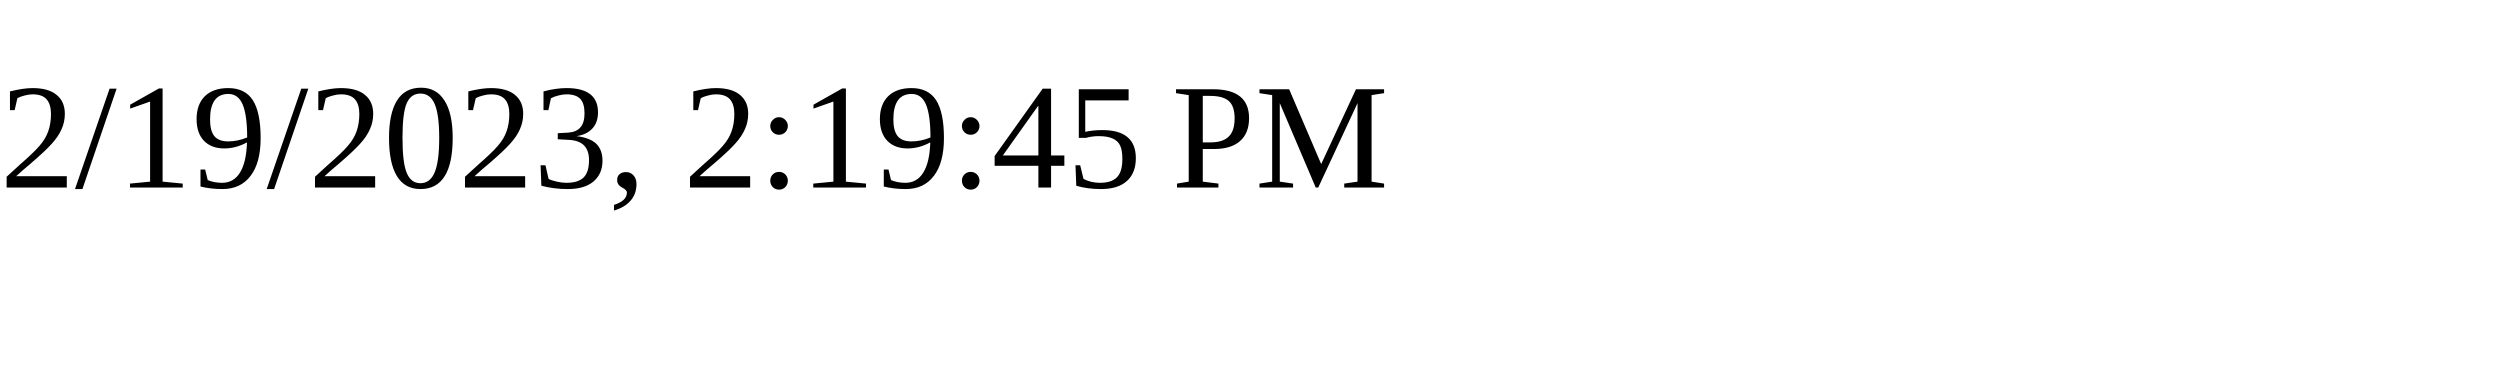
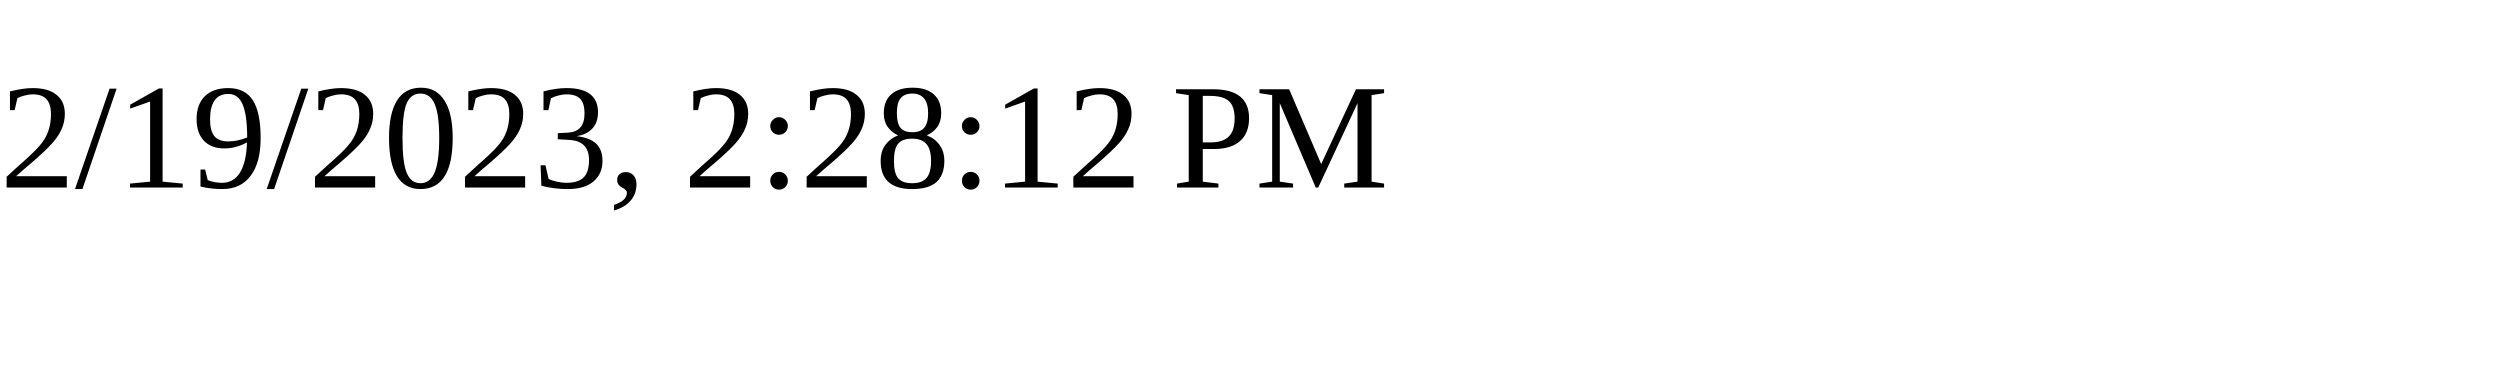
<svg xmlns="http://www.w3.org/2000/svg" height="30" width="200">
-   <text x="0" y="15">2/19/2023, 2:19:45 PM</text>
+   <text x="0" y="15">2/19/2023, 2:28:12 PM</text>
</svg>
